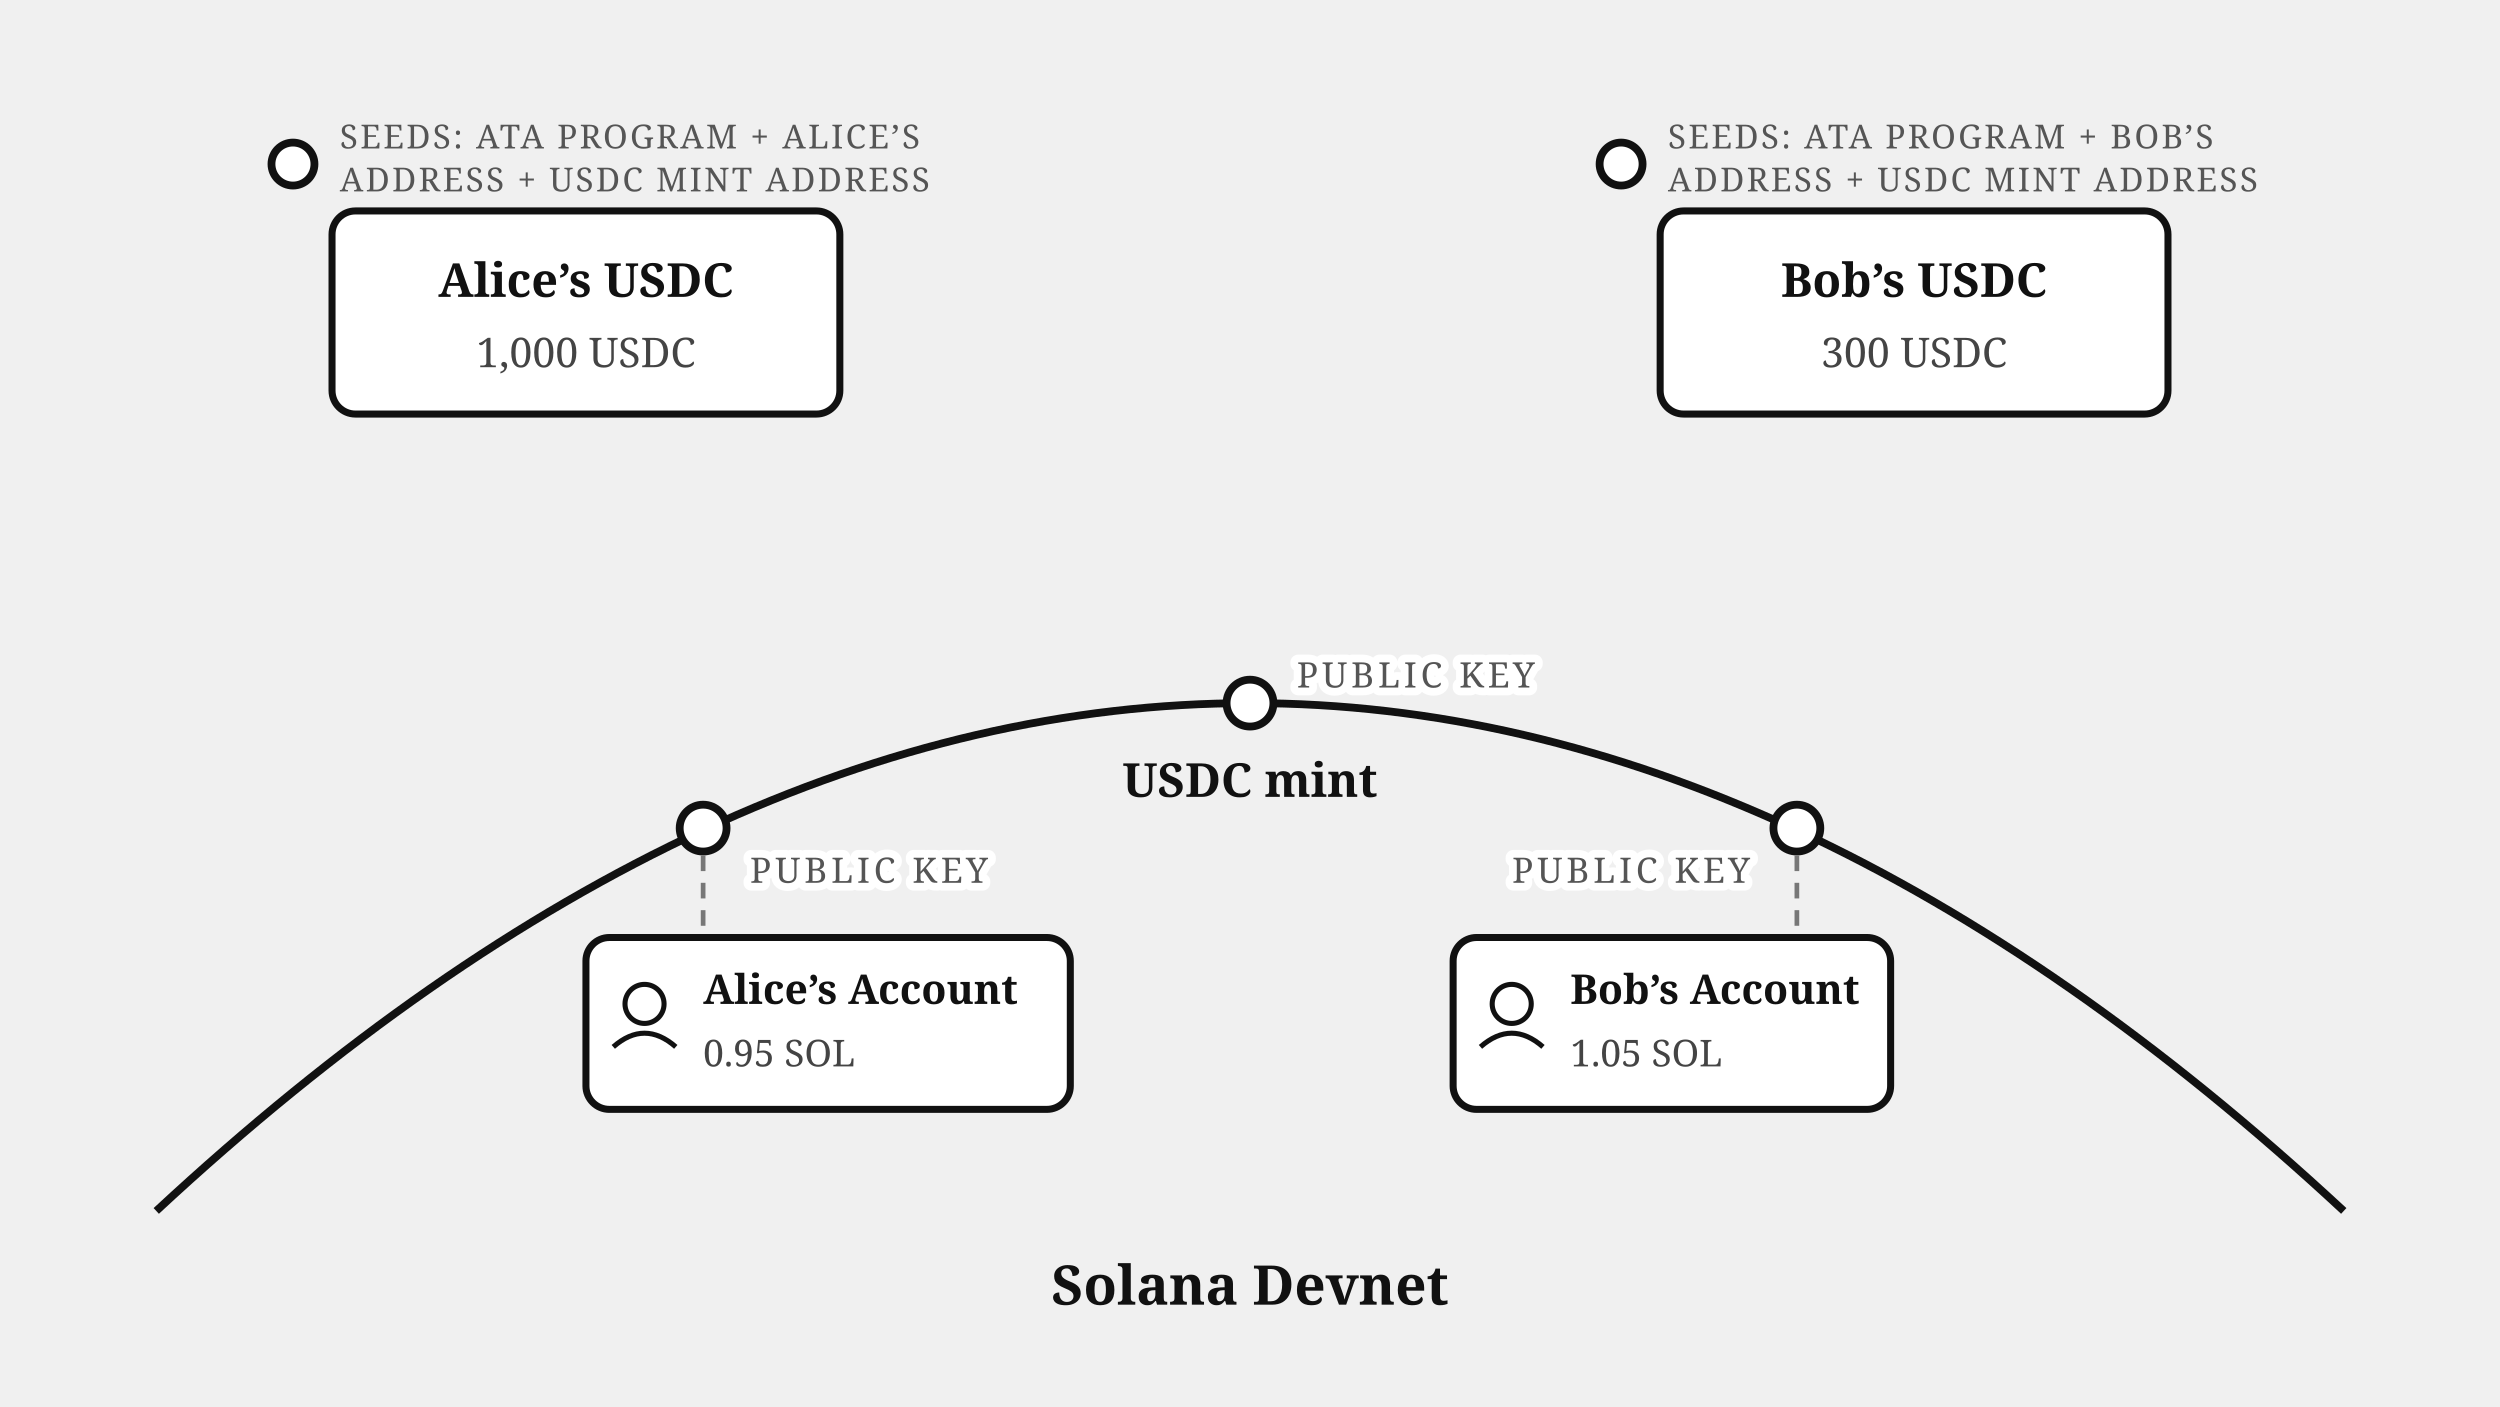
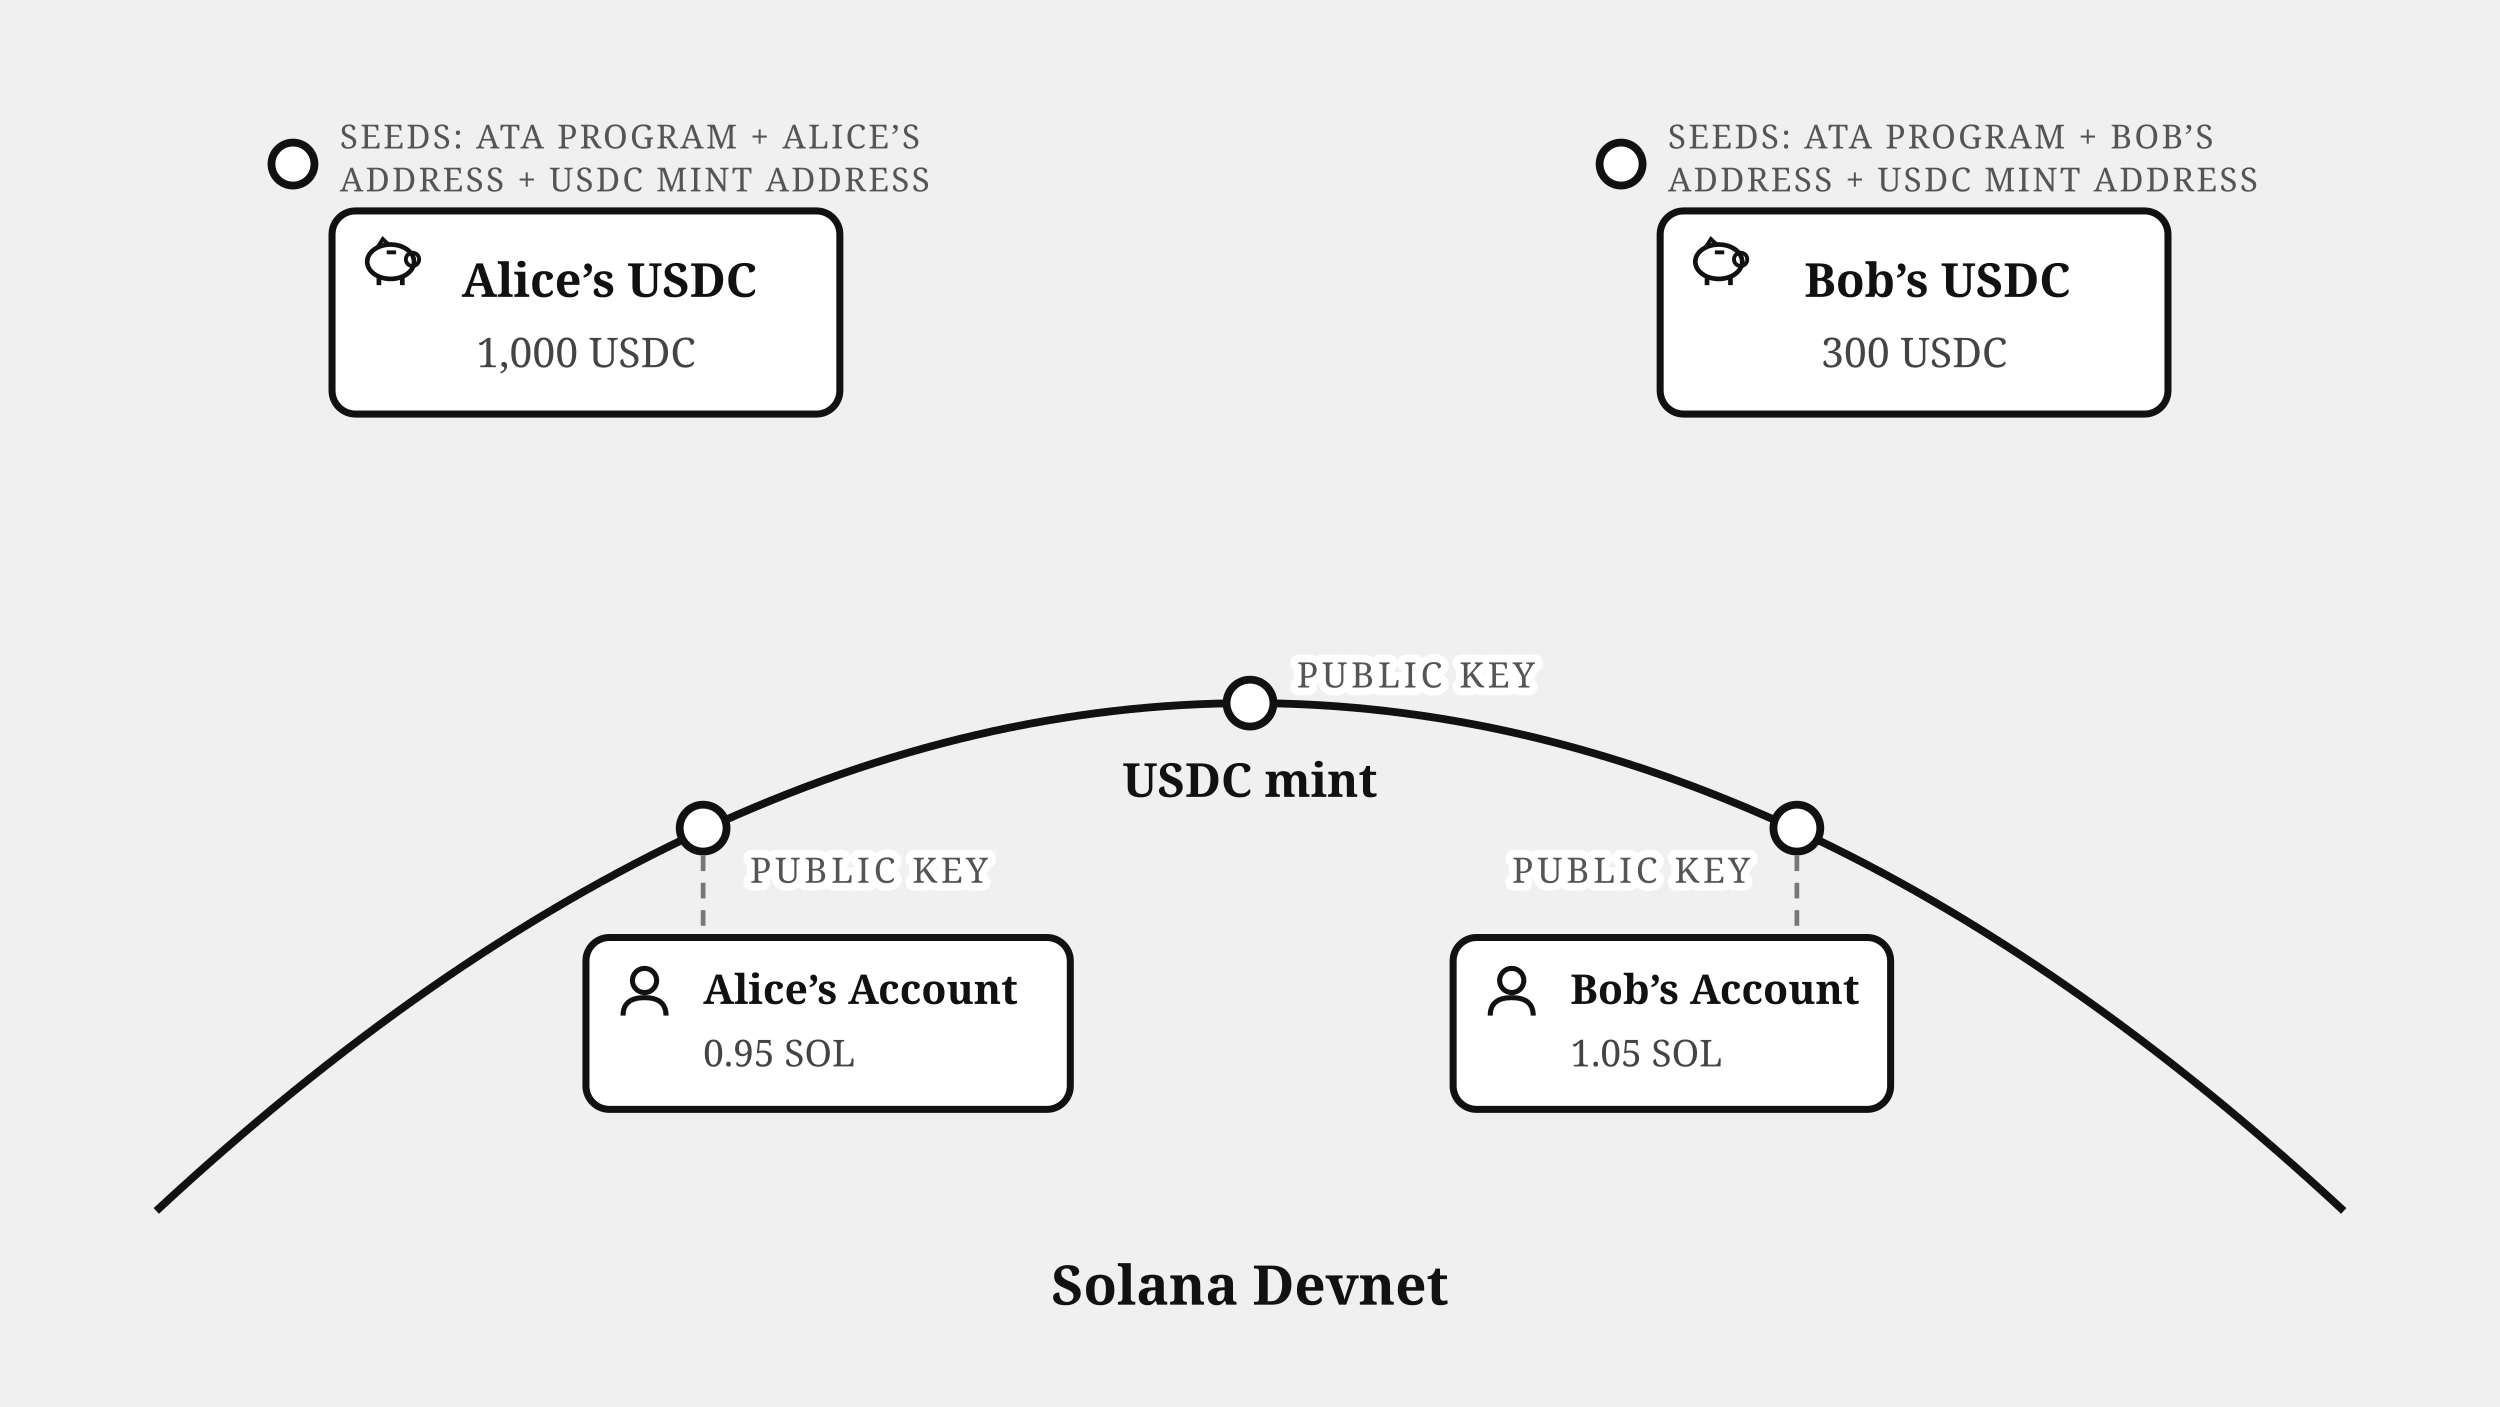
<svg xmlns="http://www.w3.org/2000/svg" viewBox="0 0 640 360" font-family="Georgia, serif" fill="#111">
  <path d="M 40,310 Q 320,50 600,310" fill="none" stroke="#111" stroke-width="2" />
  <text x="320" y="334" font-size="14" font-weight="bold" text-anchor="middle">Solana Devnet</text>
  <circle cx="180" cy="212" r="6" fill="#fff" stroke="#111" stroke-width="2" />
  <text stroke="#fff" stroke-width="4" paint-order="stroke" stroke-linejoin="round" x="192" y="226" font-size="9" letter-spacing="1" fill="#555">PUBLIC KEY</text>
  <circle cx="460" cy="212" r="6" fill="#fff" stroke="#111" stroke-width="2" />
  <text stroke="#fff" stroke-width="4" paint-order="stroke" stroke-linejoin="round" x="448" y="226" font-size="9" letter-spacing="1" fill="#555" text-anchor="end">PUBLIC KEY</text>
  <circle cx="320" cy="180" r="6" fill="#fff" stroke="#111" stroke-width="2" />
  <text x="320" y="204" font-size="12" font-weight="bold" text-anchor="middle">USDC mint</text>
  <text stroke="#fff" stroke-width="4" paint-order="stroke" stroke-linejoin="round" x="332" y="176" font-size="9" letter-spacing="1" fill="#555">PUBLIC KEY</text>
  <rect x="150" y="240" width="124" height="44" rx="6" fill="#fff" stroke="#111" stroke-width="1.8" />
-   <circle cx="165" cy="257" r="5" fill="none" stroke="#111" stroke-width="1.3" />
-   <path d="M 157,268 Q 165,261 173,268" fill="none" stroke="#111" stroke-width="1.3" />
+   <g transform="translate(158,247)">
+     <circle cx="7" cy="4" r="3.1" fill="none" stroke="#111" stroke-width="1.3" />
+     <path d="M 1.5,13 Q 1.5,8.4 7,8.4 Q 12.5,8.4 12.5,13" fill="none" stroke="#111" stroke-width="1.3" />
+   </g>
  <text x="180" y="257" font-size="10.5" font-weight="bold">Alice’s Account</text>
  <text x="180" y="273" font-size="9.5" fill="#444">0.95 SOL</text>
  <line x1="180" y1="219" x2="180" y2="239" stroke="#777" stroke-width="1.2" stroke-dasharray="4 3" />
  <rect x="372" y="240" width="112" height="44" rx="6" fill="#fff" stroke="#111" stroke-width="1.8" />
-   <circle cx="387" cy="257" r="5" fill="none" stroke="#111" stroke-width="1.3" />
-   <path d="M 379,268 Q 387,261 395,268" fill="none" stroke="#111" stroke-width="1.3" />
+   <g transform="translate(380,247)">
+     <circle cx="7" cy="4" r="3.1" fill="none" stroke="#111" stroke-width="1.3" />
+     <path d="M 1.5,13 Q 1.5,8.4 7,8.4 Q 12.5,8.4 12.5,13" fill="none" stroke="#111" stroke-width="1.3" />
+   </g>
  <text x="402" y="257" font-size="10.5" font-weight="bold">Bob’s Account</text>
  <text x="402" y="273" font-size="9.5" fill="#444">1.05 SOL</text>
  <line x1="460" y1="219" x2="460" y2="239" stroke="#777" stroke-width="1.2" stroke-dasharray="4 3" />
  <circle cx="75" cy="42" r="5.5" fill="#fff" stroke="#111" stroke-width="2" />
  <text x="87" y="38" font-size="8.5" letter-spacing="0.6" fill="#555">SEEDS: ATA PROGRAM + ALICE’S</text>
  <text x="87" y="49" font-size="8.5" letter-spacing="0.6" fill="#555">ADDRESS + USDC MINT ADDRESS</text>
  <rect x="85" y="54" width="130" height="52" rx="6" fill="#fff" stroke="#111" stroke-width="1.8" />
-   <text x="150" y="76" font-size="12" font-weight="bold" text-anchor="middle">Alice’s USDC</text>
+   <g transform="translate(93,60)">
+     <ellipse cx="7" cy="7" rx="6" ry="4.4" fill="none" stroke="#111" stroke-width="1.2" />
+     <circle cx="12.6" cy="6.4" r="1.7" fill="none" stroke="#111" stroke-width="1" />
+     <path d="M 3.6,3.4 L 5,1.2 L 6.8,2.9" fill="none" stroke="#111" stroke-width="1" />
+     <line x1="4" y1="11.2" x2="4" y2="13" stroke="#111" stroke-width="1.2" />
+     <line x1="10" y1="11.2" x2="10" y2="13" stroke="#111" stroke-width="1.2" />
+     <line x1="6" y1="4.6" x2="8.4" y2="4.6" stroke="#111" stroke-width="1" />
+   </g>
+   <text x="156" y="76" font-size="12" font-weight="bold" text-anchor="middle">Alice’s USDC</text>
  <text x="150" y="94" font-size="10.5" fill="#444" text-anchor="middle">1,000 USDC</text>
  <circle cx="415" cy="42" r="5.5" fill="#fff" stroke="#111" stroke-width="2" />
  <text x="427" y="38" font-size="8.5" letter-spacing="0.6" fill="#555">SEEDS: ATA PROGRAM + BOB’S</text>
  <text x="427" y="49" font-size="8.5" letter-spacing="0.6" fill="#555">ADDRESS + USDC MINT ADDRESS</text>
  <rect x="425" y="54" width="130" height="52" rx="6" fill="#fff" stroke="#111" stroke-width="1.8" />
-   <text x="490" y="76" font-size="12" font-weight="bold" text-anchor="middle">Bob’s USDC</text>
+   <g transform="translate(433,60)">
+     <ellipse cx="7" cy="7" rx="6" ry="4.4" fill="none" stroke="#111" stroke-width="1.2" />
+     <circle cx="12.6" cy="6.4" r="1.7" fill="none" stroke="#111" stroke-width="1" />
+     <path d="M 3.6,3.4 L 5,1.2 L 6.8,2.9" fill="none" stroke="#111" stroke-width="1" />
+     <line x1="4" y1="11.2" x2="4" y2="13" stroke="#111" stroke-width="1.2" />
+     <line x1="10" y1="11.2" x2="10" y2="13" stroke="#111" stroke-width="1.2" />
+     <line x1="6" y1="4.6" x2="8.4" y2="4.6" stroke="#111" stroke-width="1" />
+   </g>
+   <text x="496" y="76" font-size="12" font-weight="bold" text-anchor="middle">Bob’s USDC</text>
  <text x="490" y="94" font-size="10.5" fill="#444" text-anchor="middle">300 USDC</text>
</svg>
